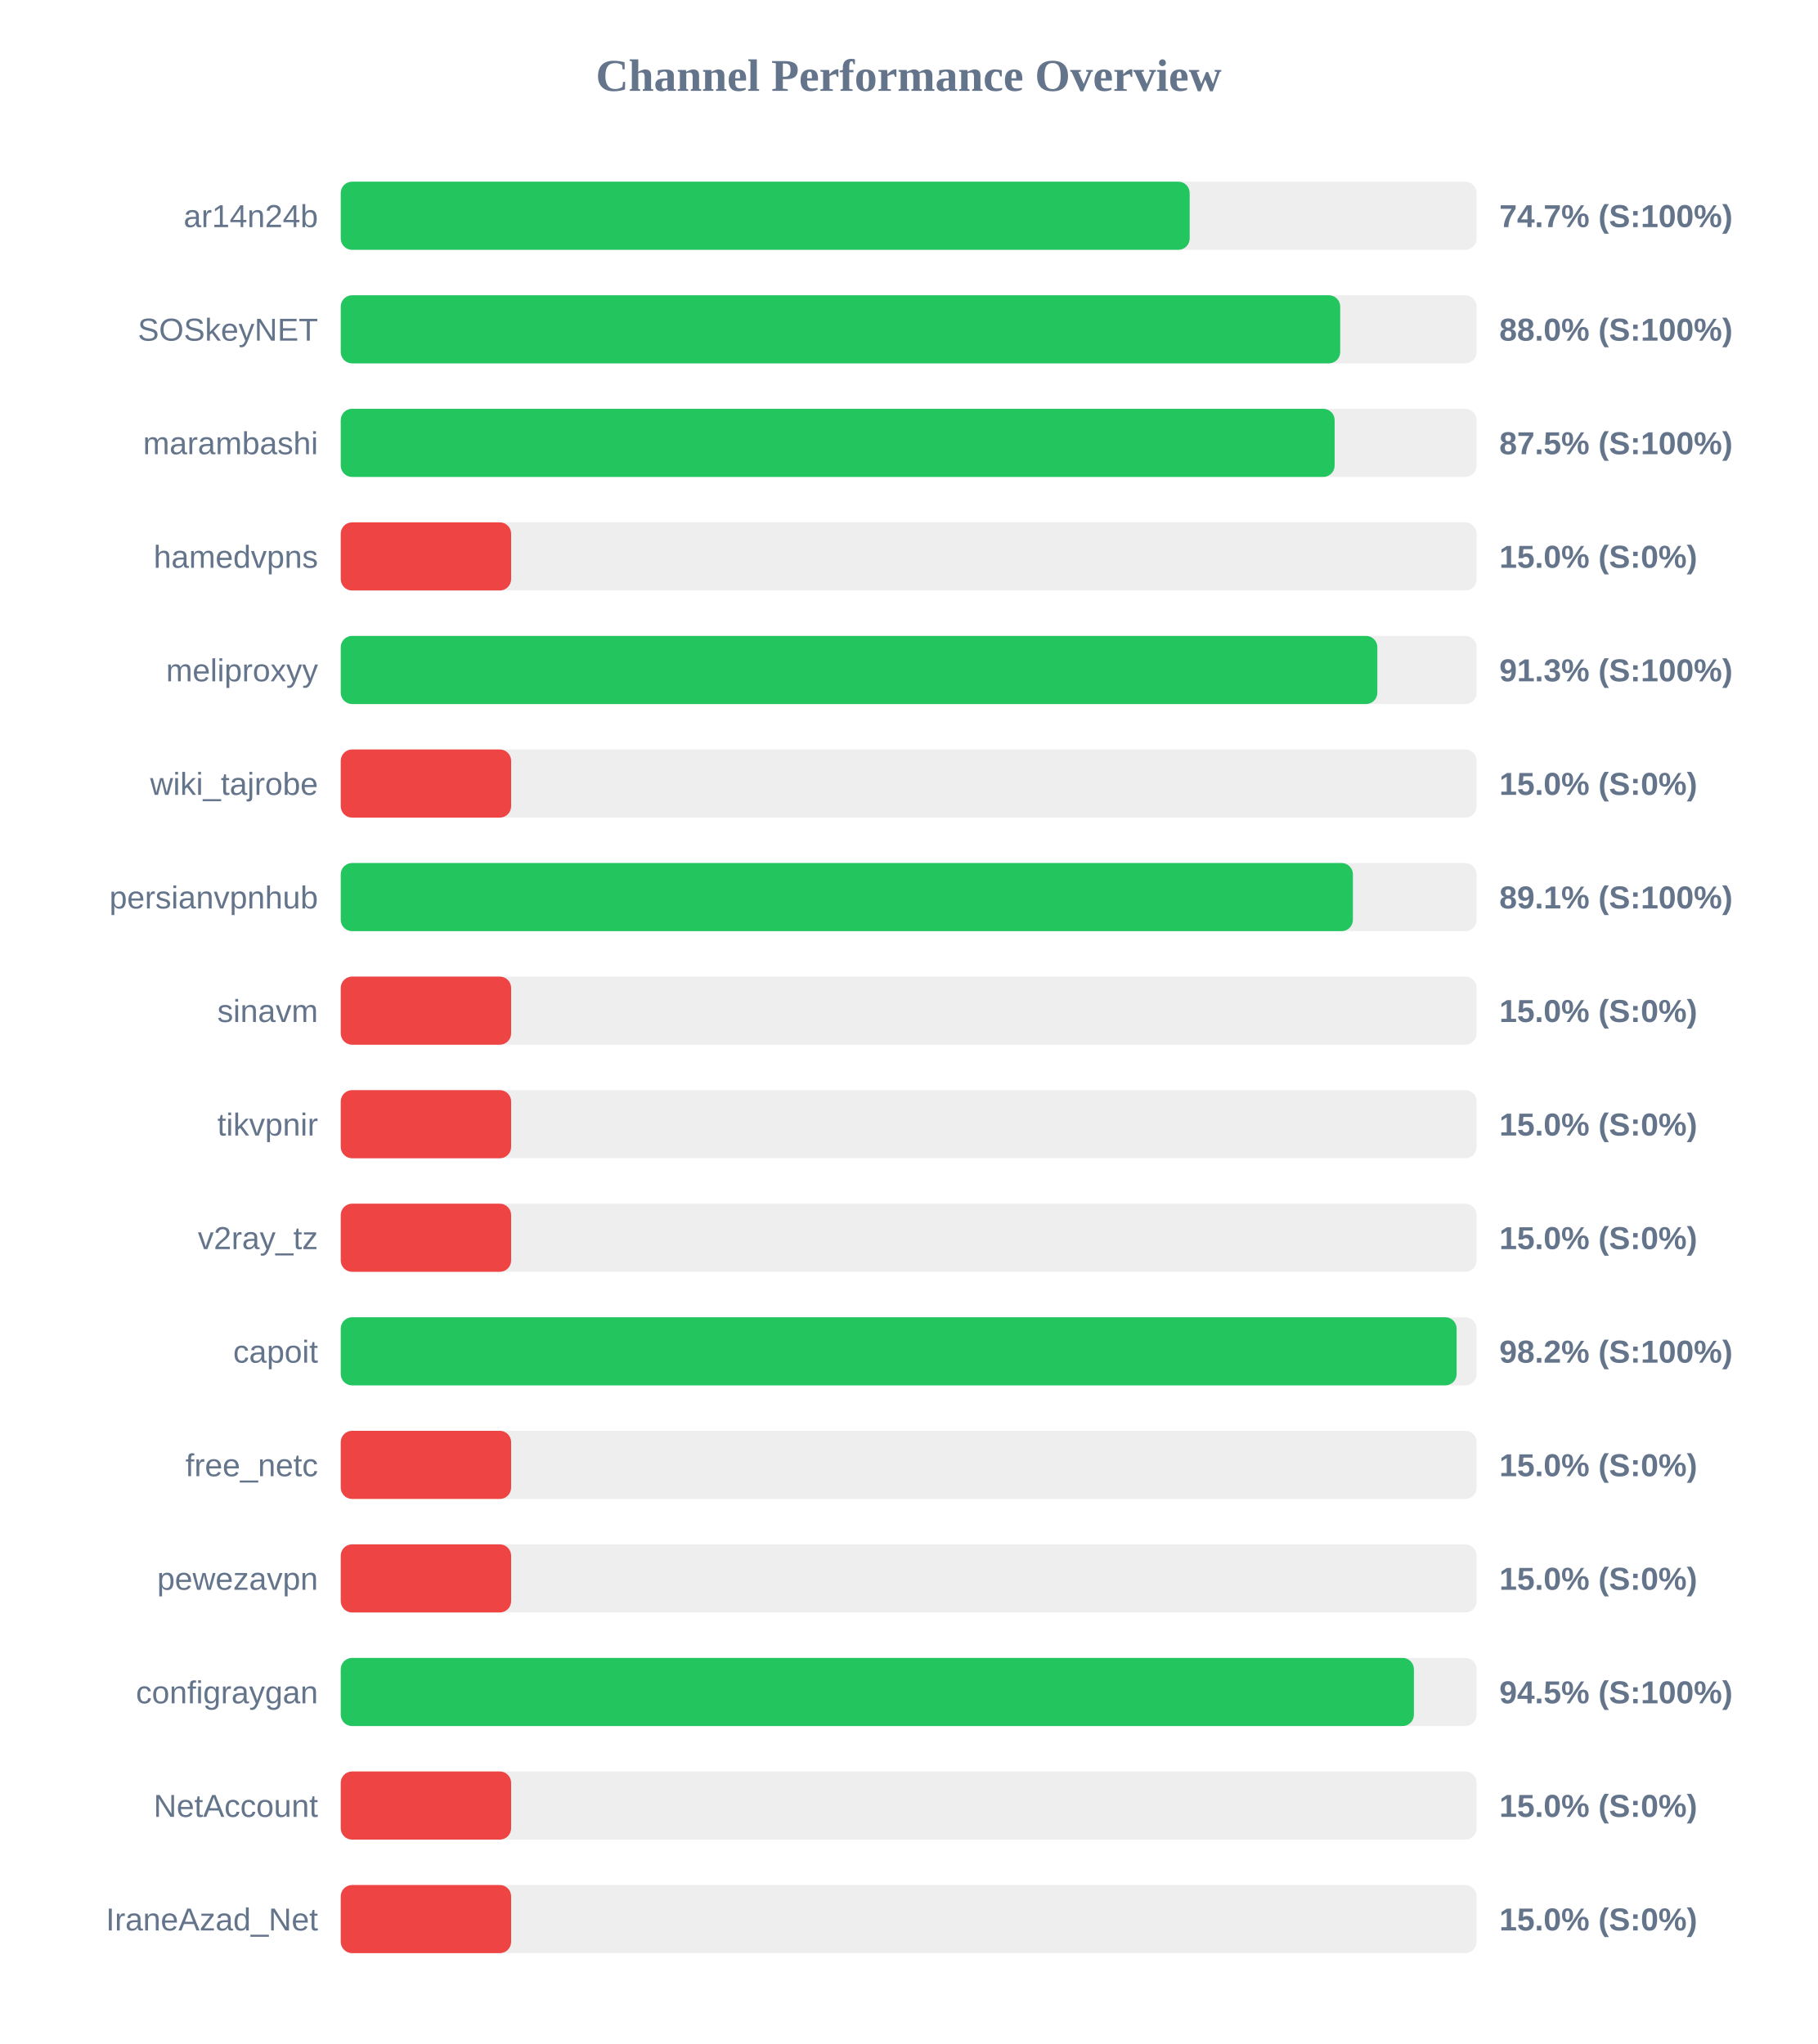
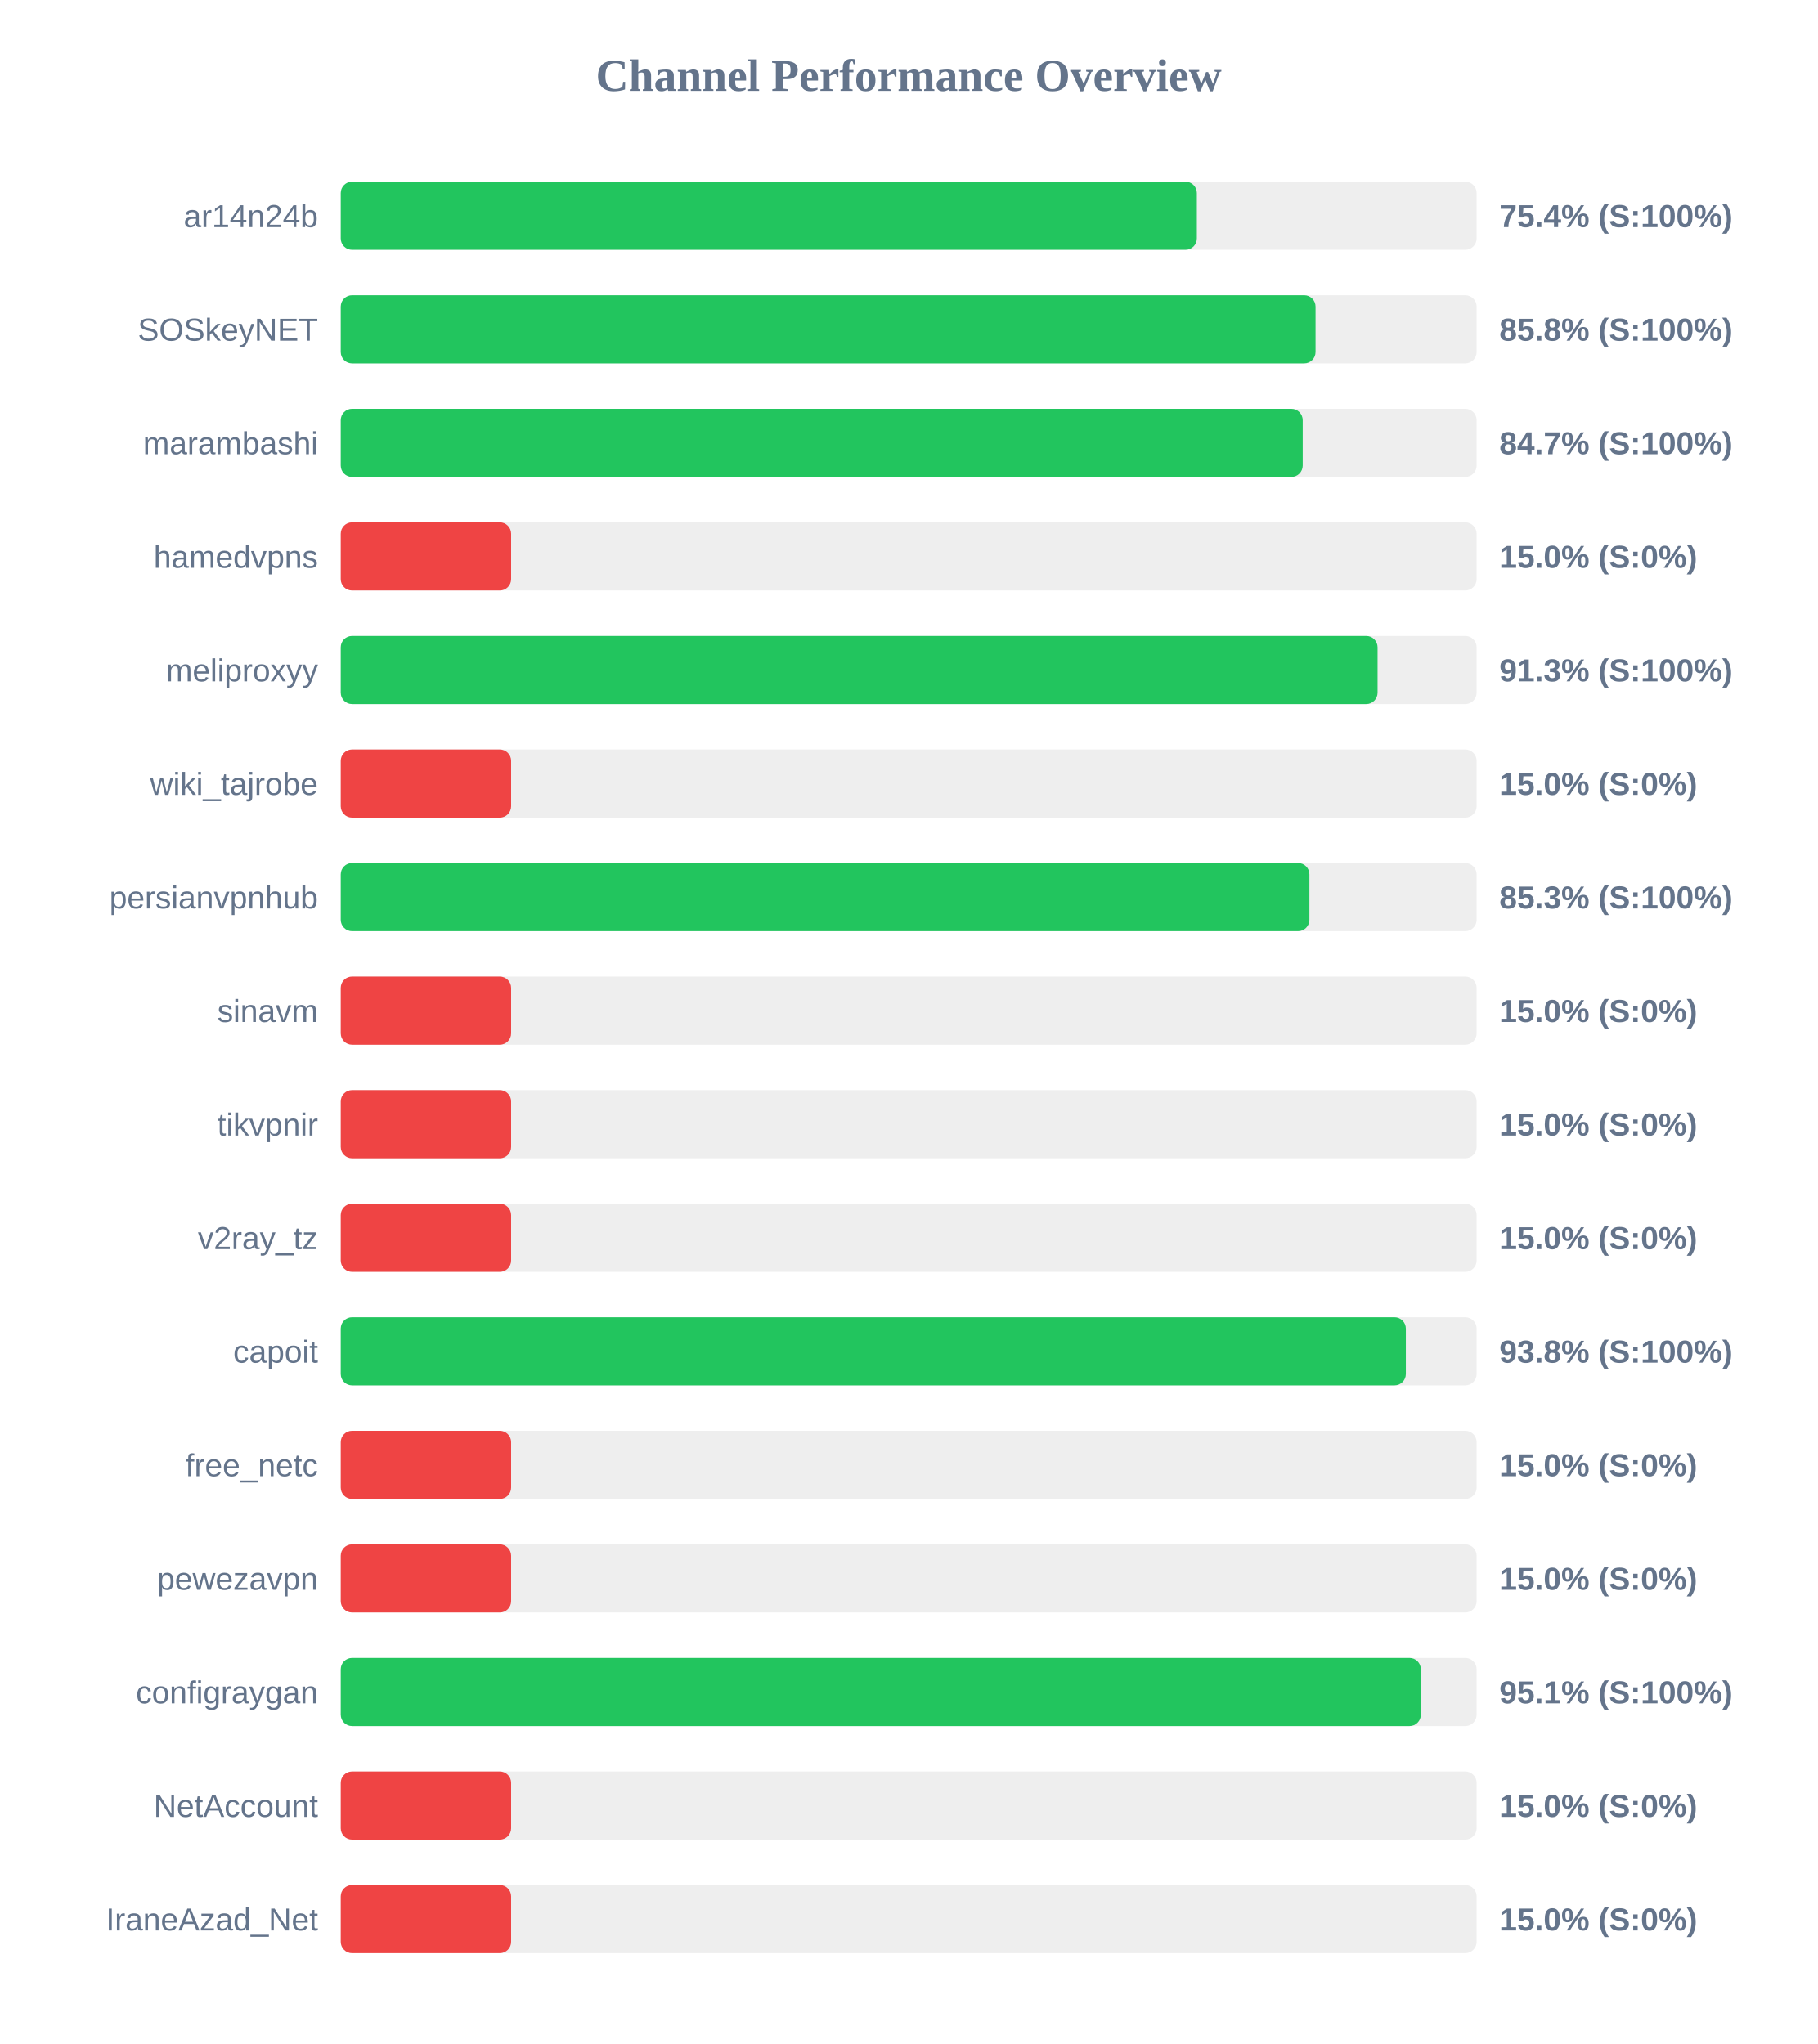
<svg xmlns="http://www.w3.org/2000/svg" width="800" height="900" version="1.1">
  <style>
        .row { font: 14px Arial; fill: #64748b; }
        .score { font: bold 14px Arial; fill: #64748b; }
    </style>
  <text x="400" y="40" text-anchor="middle" font-size="20px" font-weight="bold" fill="#64748b">Channel Performance Overview</text>
  <rect x="150" y="80" width="500" height="30" fill="#eee" rx="5" />
-   <rect x="150" y="80" width="373.7" height="30" fill="#22c55e" rx="5" />
+   <rect x="150" y="80" width="376.85" height="30" fill="#22c55e" rx="5" />
  <text x="140" y="100" text-anchor="end" class="row">ar14n24b</text>
-   <text x="660" y="100" text-anchor="start" class="score">74.7% (S:100%)</text>
+   <text x="660" y="100" text-anchor="start" class="score">75.4% (S:100%)</text>
  <rect x="150" y="130" width="500" height="30" fill="#eee" rx="5" />
-   <rect x="150" y="130" width="439.95" height="30" fill="#22c55e" rx="5" />
+   <rect x="150" y="130" width="429.1" height="30" fill="#22c55e" rx="5" />
  <text x="140" y="150" text-anchor="end" class="row">SOSkeyNET</text>
-   <text x="660" y="150" text-anchor="start" class="score">88.0% (S:100%)</text>
+   <text x="660" y="150" text-anchor="start" class="score">85.8% (S:100%)</text>
  <rect x="150" y="180" width="500" height="30" fill="#eee" rx="5" />
-   <rect x="150" y="180" width="437.5" height="30" fill="#22c55e" rx="5" />
+   <rect x="150" y="180" width="423.45" height="30" fill="#22c55e" rx="5" />
  <text x="140" y="200" text-anchor="end" class="row">marambashi</text>
-   <text x="660" y="200" text-anchor="start" class="score">87.5% (S:100%)</text>
+   <text x="660" y="200" text-anchor="start" class="score">84.7% (S:100%)</text>
  <rect x="150" y="230" width="500" height="30" fill="#eee" rx="5" />
  <rect x="150" y="230" width="75.0" height="30" fill="#ef4444" rx="5" />
  <text x="140" y="250" text-anchor="end" class="row">hamedvpns</text>
  <text x="660" y="250" text-anchor="start" class="score">15.0% (S:0%)</text>
  <rect x="150" y="280" width="500" height="30" fill="#eee" rx="5" />
-   <rect x="150" y="280" width="456.3" height="30" fill="#22c55e" rx="5" />
+   <rect x="150" y="280" width="456.4" height="30" fill="#22c55e" rx="5" />
  <text x="140" y="300" text-anchor="end" class="row">meliproxyy</text>
  <text x="660" y="300" text-anchor="start" class="score">91.3% (S:100%)</text>
  <rect x="150" y="330" width="500" height="30" fill="#eee" rx="5" />
  <rect x="150" y="330" width="75.0" height="30" fill="#ef4444" rx="5" />
  <text x="140" y="350" text-anchor="end" class="row">wiki_tajrobe</text>
  <text x="660" y="350" text-anchor="start" class="score">15.0% (S:0%)</text>
  <rect x="150" y="380" width="500" height="30" fill="#eee" rx="5" />
-   <rect x="150" y="380" width="445.55" height="30" fill="#22c55e" rx="5" />
+   <rect x="150" y="380" width="426.4" height="30" fill="#22c55e" rx="5" />
  <text x="140" y="400" text-anchor="end" class="row">persianvpnhub</text>
-   <text x="660" y="400" text-anchor="start" class="score">89.1% (S:100%)</text>
+   <text x="660" y="400" text-anchor="start" class="score">85.3% (S:100%)</text>
  <rect x="150" y="430" width="500" height="30" fill="#eee" rx="5" />
  <rect x="150" y="430" width="75.0" height="30" fill="#ef4444" rx="5" />
  <text x="140" y="450" text-anchor="end" class="row">sinavm</text>
  <text x="660" y="450" text-anchor="start" class="score">15.0% (S:0%)</text>
  <rect x="150" y="480" width="500" height="30" fill="#eee" rx="5" />
  <rect x="150" y="480" width="75.0" height="30" fill="#ef4444" rx="5" />
  <text x="140" y="500" text-anchor="end" class="row">tikvpnir</text>
  <text x="660" y="500" text-anchor="start" class="score">15.0% (S:0%)</text>
  <rect x="150" y="530" width="500" height="30" fill="#eee" rx="5" />
  <rect x="150" y="530" width="75.0" height="30" fill="#ef4444" rx="5" />
  <text x="140" y="550" text-anchor="end" class="row">v2ray_tz</text>
  <text x="660" y="550" text-anchor="start" class="score">15.0% (S:0%)</text>
  <rect x="150" y="580" width="500" height="30" fill="#eee" rx="5" />
-   <rect x="150" y="580" width="491.2" height="30" fill="#22c55e" rx="5" />
+   <rect x="150" y="580" width="468.85" height="30" fill="#22c55e" rx="5" />
  <text x="140" y="600" text-anchor="end" class="row">capoit</text>
-   <text x="660" y="600" text-anchor="start" class="score">98.2% (S:100%)</text>
+   <text x="660" y="600" text-anchor="start" class="score">93.8% (S:100%)</text>
  <rect x="150" y="630" width="500" height="30" fill="#eee" rx="5" />
  <rect x="150" y="630" width="75.0" height="30" fill="#ef4444" rx="5" />
  <text x="140" y="650" text-anchor="end" class="row">free_netc</text>
  <text x="660" y="650" text-anchor="start" class="score">15.0% (S:0%)</text>
  <rect x="150" y="680" width="500" height="30" fill="#eee" rx="5" />
  <rect x="150" y="680" width="75.0" height="30" fill="#ef4444" rx="5" />
  <text x="140" y="700" text-anchor="end" class="row">pewezavpn</text>
  <text x="660" y="700" text-anchor="start" class="score">15.0% (S:0%)</text>
  <rect x="150" y="730" width="500" height="30" fill="#eee" rx="5" />
-   <rect x="150" y="730" width="472.4" height="30" fill="#22c55e" rx="5" />
+   <rect x="150" y="730" width="475.45" height="30" fill="#22c55e" rx="5" />
  <text x="140" y="750" text-anchor="end" class="row">configraygan</text>
-   <text x="660" y="750" text-anchor="start" class="score">94.5% (S:100%)</text>
+   <text x="660" y="750" text-anchor="start" class="score">95.1% (S:100%)</text>
  <rect x="150" y="780" width="500" height="30" fill="#eee" rx="5" />
  <rect x="150" y="780" width="75.0" height="30" fill="#ef4444" rx="5" />
  <text x="140" y="800" text-anchor="end" class="row">NetAccount</text>
  <text x="660" y="800" text-anchor="start" class="score">15.0% (S:0%)</text>
  <rect x="150" y="830" width="500" height="30" fill="#eee" rx="5" />
  <rect x="150" y="830" width="75.0" height="30" fill="#ef4444" rx="5" />
  <text x="140" y="850" text-anchor="end" class="row">IraneAzad_Net</text>
  <text x="660" y="850" text-anchor="start" class="score">15.0% (S:0%)</text>
</svg>
